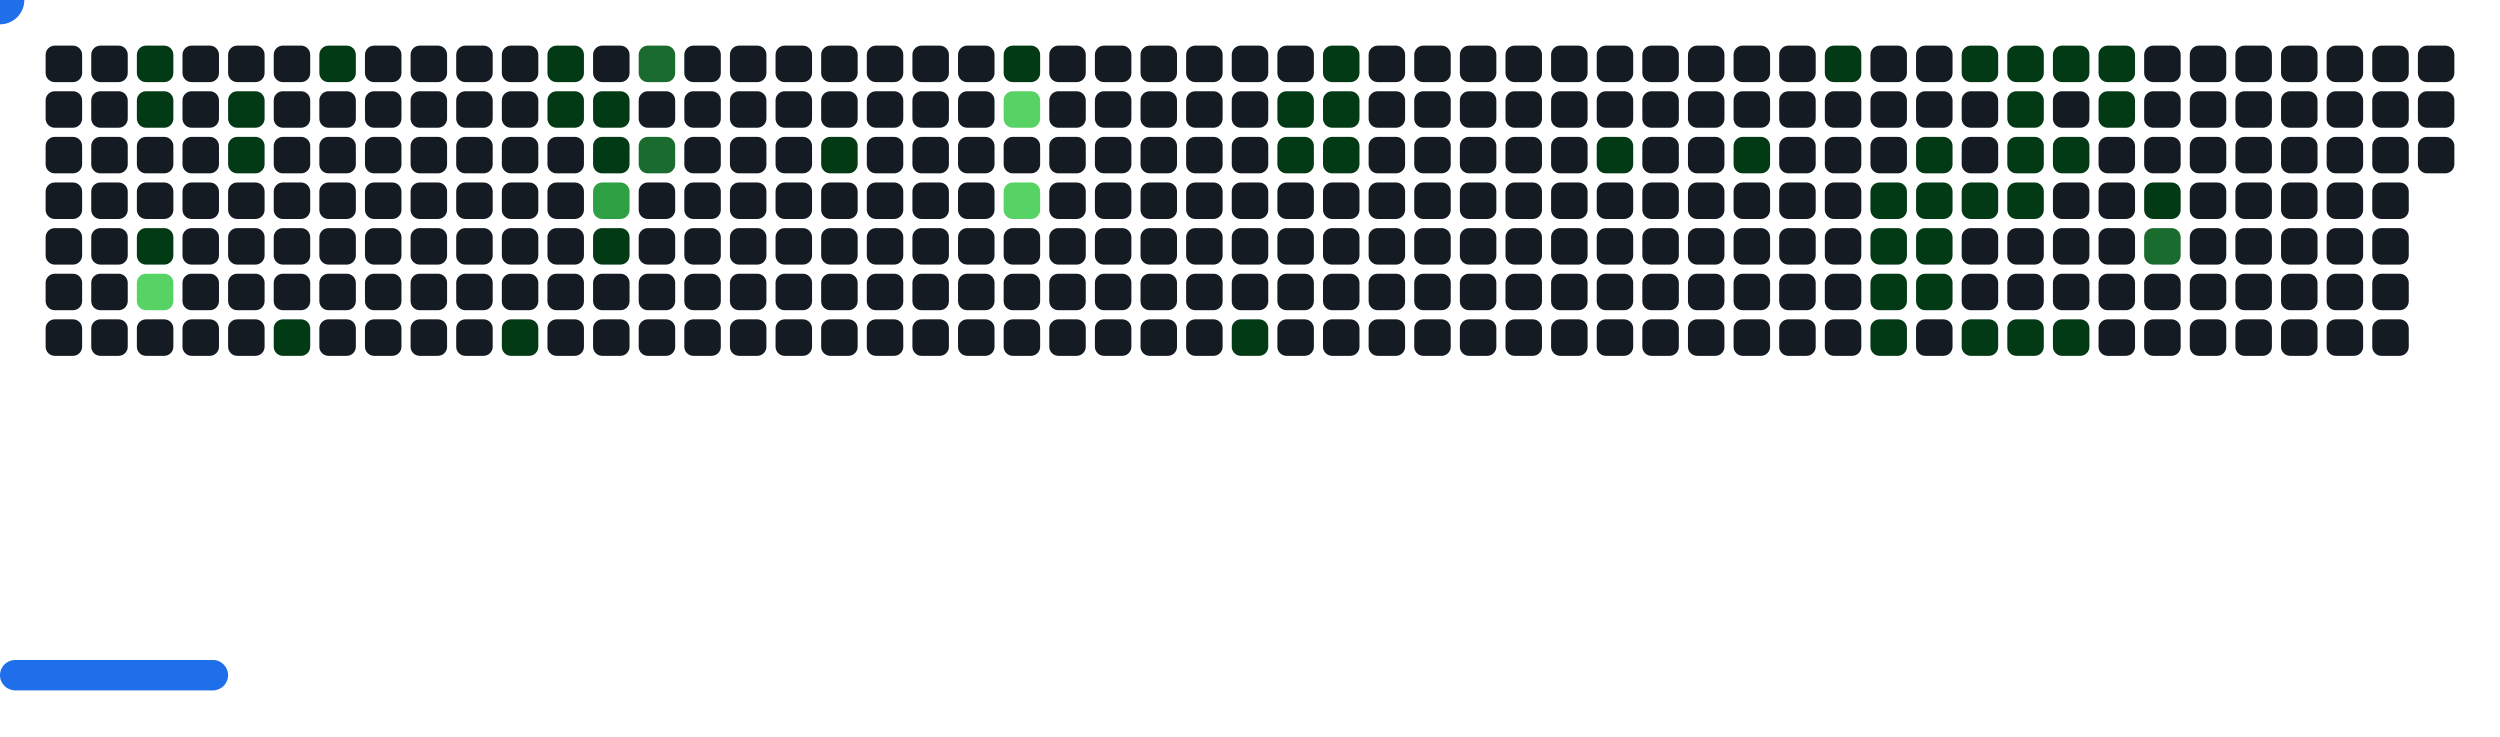
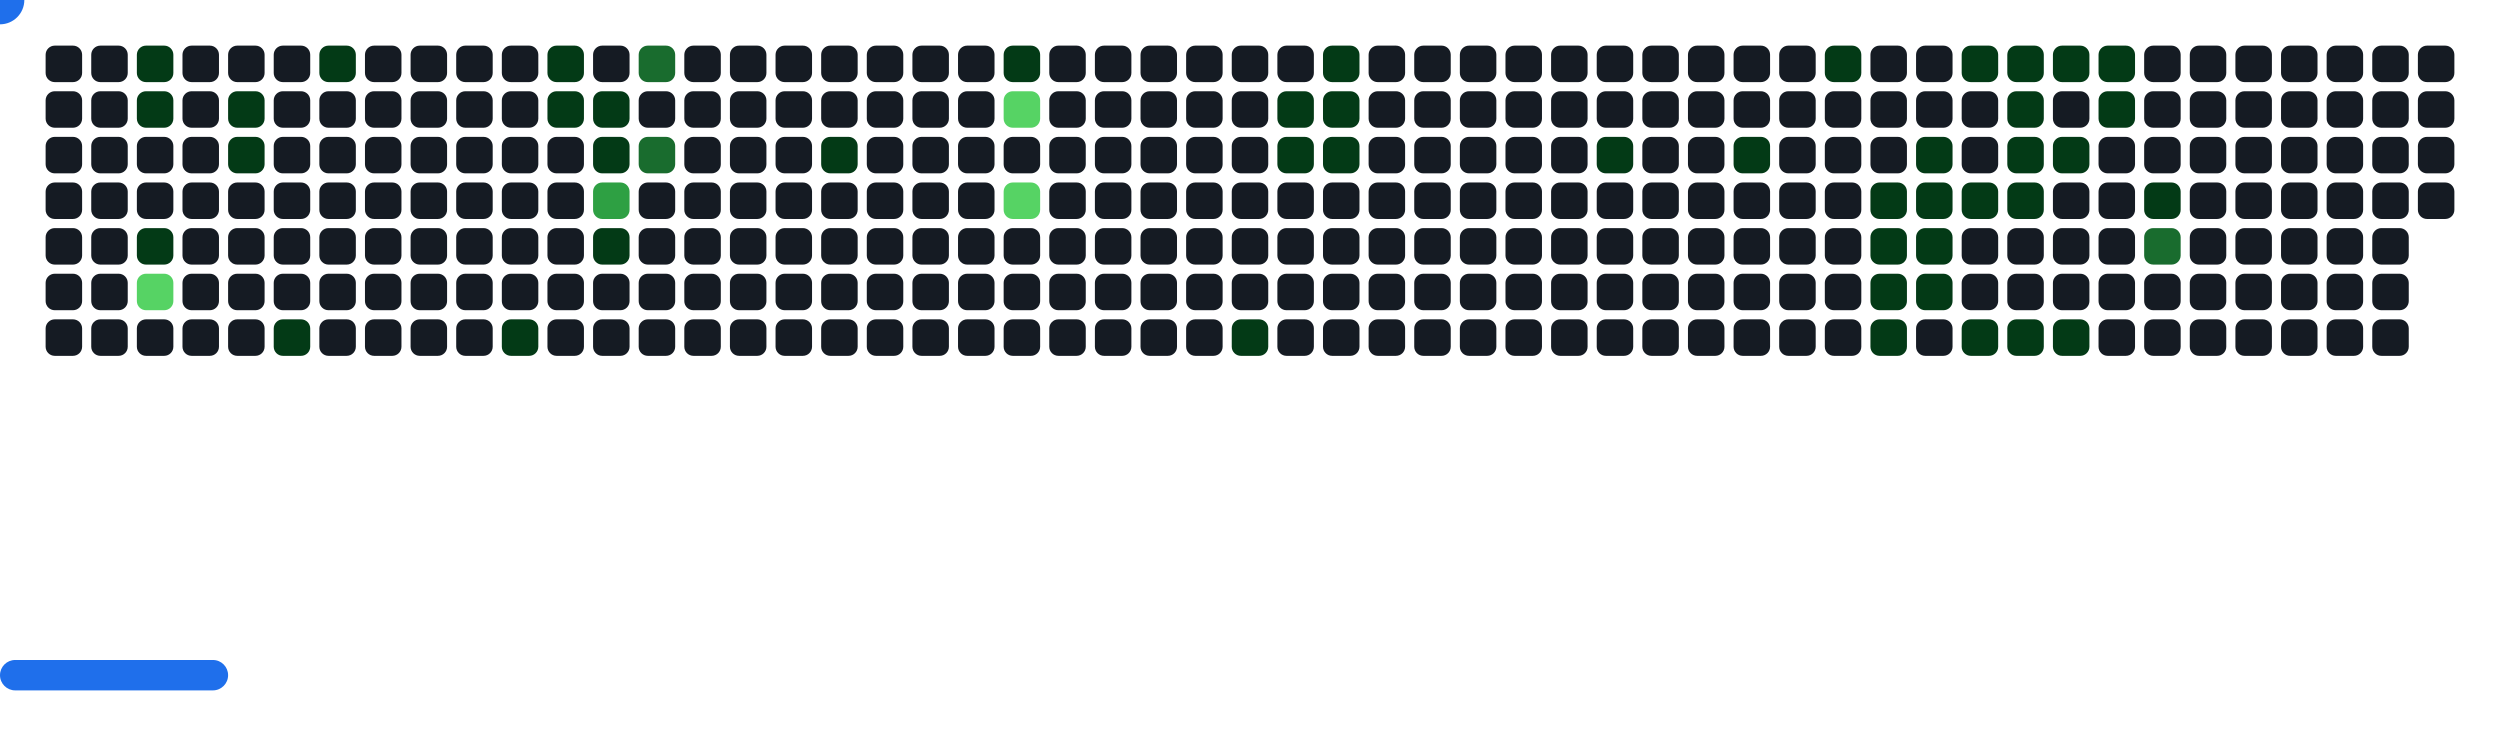
<svg xmlns="http://www.w3.org/2000/svg" width="822" height="242" viewBox="0 0 822 242">
  <style>.c0{fill:#151B23}.c1{fill:#033A16}.c2{fill:#196C2E}.c3{fill:#2EA043}.c4{fill:#56D364}</style>
  <defs>
    <symbol id="brick">
      <rect x="0" y="0" width="12" height="12" rx="3" />
    </symbol>
  </defs>
  <use href="#brick" x="15" y="15" class="c0" opacity="1" />
  <use href="#brick" x="15" y="30" class="c0" opacity="1" />
  <use href="#brick" x="15" y="45" class="c0" opacity="1" />
  <use href="#brick" x="15" y="60" class="c0" opacity="1" />
  <use href="#brick" x="15" y="75" class="c0" opacity="1" />
  <use href="#brick" x="15" y="90" class="c0" opacity="1" />
  <use href="#brick" x="15" y="105" class="c0" opacity="1" />
  <use href="#brick" x="30" y="15" class="c0" opacity="1" />
  <use href="#brick" x="30" y="30" class="c0" opacity="1" />
  <use href="#brick" x="30" y="45" class="c0" opacity="1" />
  <use href="#brick" x="30" y="60" class="c0" opacity="1" />
  <use href="#brick" x="30" y="75" class="c0" opacity="1" />
  <use href="#brick" x="30" y="90" class="c0" opacity="1" />
  <use href="#brick" x="30" y="105" class="c0" opacity="1" />
  <use href="#brick" x="45" y="15" fill="#033A16">
    <animate attributeName="fill" values="#033A16;#033A16;#151B23;#151B23" keyTimes="0;0.61;0.61;1" dur="44.433s" fill="freeze" repeatCount="indefinite" />
  </use>
  <use href="#brick" x="45" y="30" fill="#033A16">
    <animate attributeName="fill" values="#033A16;#033A16;#151B23;#151B23" keyTimes="0;0.122;0.122;1" dur="44.433s" fill="freeze" repeatCount="indefinite" />
  </use>
  <use href="#brick" x="45" y="45" class="c0" opacity="1" />
  <use href="#brick" x="45" y="60" class="c0" opacity="1" />
  <use href="#brick" x="45" y="75" fill="#033A16">
    <animate attributeName="fill" values="#033A16;#033A16;#151B23;#151B23" keyTimes="0;0.117;0.117;1" dur="44.433s" fill="freeze" repeatCount="indefinite" />
  </use>
  <use href="#brick" x="45" y="90" fill="#56D364">
    <animate attributeName="fill" values="#56D364;#56D364;#151B23;#151B23" keyTimes="0;0.604;0.604;1" dur="44.433s" fill="freeze" repeatCount="indefinite" />
  </use>
  <use href="#brick" x="45" y="105" class="c0" opacity="1" />
  <use href="#brick" x="60" y="15" class="c0" opacity="1" />
  <use href="#brick" x="60" y="30" class="c0" opacity="1" />
  <use href="#brick" x="60" y="45" class="c0" opacity="1" />
  <use href="#brick" x="60" y="60" class="c0" opacity="1" />
  <use href="#brick" x="60" y="75" class="c0" opacity="1" />
  <use href="#brick" x="60" y="90" class="c0" opacity="1" />
  <use href="#brick" x="60" y="105" class="c0" opacity="1" />
  <use href="#brick" x="75" y="15" class="c0" opacity="1" />
  <use href="#brick" x="75" y="30" fill="#033A16">
    <animate attributeName="fill" values="#033A16;#033A16;#151B23;#151B23" keyTimes="0;0.44;0.44;1" dur="44.433s" fill="freeze" repeatCount="indefinite" />
  </use>
  <use href="#brick" x="75" y="45" fill="#033A16">
    <animate attributeName="fill" values="#033A16;#033A16;#151B23;#151B23" keyTimes="0;0.114;0.114;1" dur="44.433s" fill="freeze" repeatCount="indefinite" />
  </use>
  <use href="#brick" x="75" y="60" class="c0" opacity="1" />
  <use href="#brick" x="75" y="75" class="c0" opacity="1" />
  <use href="#brick" x="75" y="90" class="c0" opacity="1" />
  <use href="#brick" x="75" y="105" class="c0" opacity="1" />
  <use href="#brick" x="90" y="15" class="c0" opacity="1" />
  <use href="#brick" x="90" y="30" class="c0" opacity="1" />
  <use href="#brick" x="90" y="45" class="c0" opacity="1" />
  <use href="#brick" x="90" y="60" class="c0" opacity="1" />
  <use href="#brick" x="90" y="75" class="c0" opacity="1" />
  <use href="#brick" x="90" y="90" class="c0" opacity="1" />
  <use href="#brick" x="90" y="105" fill="#033A16">
    <animate attributeName="fill" values="#033A16;#033A16;#151B23;#151B23" keyTimes="0;0.129;0.129;1" dur="44.433s" fill="freeze" repeatCount="indefinite" />
  </use>
  <use href="#brick" x="105" y="15" fill="#033A16">
    <animate attributeName="fill" values="#033A16;#033A16;#151B23;#151B23" keyTimes="0;0.598;0.598;1" dur="44.433s" fill="freeze" repeatCount="indefinite" />
  </use>
  <use href="#brick" x="105" y="30" class="c0" opacity="1" />
  <use href="#brick" x="105" y="45" class="c0" opacity="1" />
  <use href="#brick" x="105" y="60" class="c0" opacity="1" />
  <use href="#brick" x="105" y="75" class="c0" opacity="1" />
  <use href="#brick" x="105" y="90" class="c0" opacity="1" />
  <use href="#brick" x="105" y="105" class="c0" opacity="1" />
  <use href="#brick" x="120" y="15" class="c0" opacity="1" />
  <use href="#brick" x="120" y="30" class="c0" opacity="1" />
  <use href="#brick" x="120" y="45" class="c0" opacity="1" />
  <use href="#brick" x="120" y="60" class="c0" opacity="1" />
  <use href="#brick" x="120" y="75" class="c0" opacity="1" />
  <use href="#brick" x="120" y="90" class="c0" opacity="1" />
  <use href="#brick" x="120" y="105" class="c0" opacity="1" />
  <use href="#brick" x="135" y="15" class="c0" opacity="1" />
  <use href="#brick" x="135" y="30" class="c0" opacity="1" />
  <use href="#brick" x="135" y="45" class="c0" opacity="1" />
  <use href="#brick" x="135" y="60" class="c0" opacity="1" />
  <use href="#brick" x="135" y="75" class="c0" opacity="1" />
  <use href="#brick" x="135" y="90" class="c0" opacity="1" />
  <use href="#brick" x="135" y="105" class="c0" opacity="1" />
  <use href="#brick" x="150" y="15" class="c0" opacity="1" />
  <use href="#brick" x="150" y="30" class="c0" opacity="1" />
  <use href="#brick" x="150" y="45" class="c0" opacity="1" />
  <use href="#brick" x="150" y="60" class="c0" opacity="1" />
  <use href="#brick" x="150" y="75" class="c0" opacity="1" />
  <use href="#brick" x="150" y="90" class="c0" opacity="1" />
  <use href="#brick" x="150" y="105" class="c0" opacity="1" />
  <use href="#brick" x="165" y="15" class="c0" opacity="1" />
  <use href="#brick" x="165" y="30" class="c0" opacity="1" />
  <use href="#brick" x="165" y="45" class="c0" opacity="1" />
  <use href="#brick" x="165" y="60" class="c0" opacity="1" />
  <use href="#brick" x="165" y="75" class="c0" opacity="1" />
  <use href="#brick" x="165" y="90" class="c0" opacity="1" />
  <use href="#brick" x="165" y="105" fill="#033A16">
    <animate attributeName="fill" values="#033A16;#033A16;#151B23;#151B23" keyTimes="0;0.753;0.753;1" dur="44.433s" fill="freeze" repeatCount="indefinite" />
  </use>
  <use href="#brick" x="180" y="15" fill="#033A16">
    <animate attributeName="fill" values="#033A16;#033A16;#151B23;#151B23" keyTimes="0;0.137;0.137;1" dur="44.433s" fill="freeze" repeatCount="indefinite" />
  </use>
  <use href="#brick" x="180" y="30" fill="#033A16">
    <animate attributeName="fill" values="#033A16;#033A16;#151B23;#151B23" keyTimes="0;0.137;0.137;1" dur="44.433s" fill="freeze" repeatCount="indefinite" />
  </use>
  <use href="#brick" x="180" y="45" class="c0" opacity="1" />
  <use href="#brick" x="180" y="60" class="c0" opacity="1" />
  <use href="#brick" x="180" y="75" class="c0" opacity="1" />
  <use href="#brick" x="180" y="90" class="c0" opacity="1" />
  <use href="#brick" x="180" y="105" class="c0" opacity="1" />
  <use href="#brick" x="195" y="15" class="c0" opacity="1" />
  <use href="#brick" x="195" y="30" fill="#033A16">
    <animate attributeName="fill" values="#033A16;#033A16;#151B23;#151B23" keyTimes="0;0.138;0.138;1" dur="44.433s" fill="freeze" repeatCount="indefinite" />
  </use>
  <use href="#brick" x="195" y="45" fill="#033A16">
    <animate attributeName="fill" values="#033A16;#033A16;#151B23;#151B23" keyTimes="0;0.139;0.139;1" dur="44.433s" fill="freeze" repeatCount="indefinite" />
  </use>
  <use href="#brick" x="195" y="60" fill="#2EA043">
    <animate attributeName="fill" values="#2EA043;#2EA043;#151B23;#151B23" keyTimes="0;0.3;0.3;1" dur="44.433s" fill="freeze" repeatCount="indefinite" />
  </use>
  <use href="#brick" x="195" y="75" fill="#033A16">
    <animate attributeName="fill" values="#033A16;#033A16;#151B23;#151B23" keyTimes="0;0.302;0.302;1" dur="44.433s" fill="freeze" repeatCount="indefinite" />
  </use>
  <use href="#brick" x="195" y="90" class="c0" opacity="1" />
  <use href="#brick" x="195" y="105" class="c0" opacity="1" />
  <use href="#brick" x="210" y="15" fill="#196C2E">
    <animate attributeName="fill" values="#196C2E;#196C2E;#151B23;#151B23" keyTimes="0;0.14;0.14;1" dur="44.433s" fill="freeze" repeatCount="indefinite" />
  </use>
  <use href="#brick" x="210" y="30" class="c0" opacity="1" />
  <use href="#brick" x="210" y="45" fill="#196C2E">
    <animate attributeName="fill" values="#196C2E;#196C2E;#151B23;#151B23" keyTimes="0;0.14;0.14;1" dur="44.433s" fill="freeze" repeatCount="indefinite" />
  </use>
  <use href="#brick" x="210" y="60" class="c0" opacity="1" />
  <use href="#brick" x="210" y="75" class="c0" opacity="1" />
  <use href="#brick" x="210" y="90" class="c0" opacity="1" />
  <use href="#brick" x="210" y="105" class="c0" opacity="1" />
  <use href="#brick" x="225" y="15" class="c0" opacity="1" />
  <use href="#brick" x="225" y="30" class="c0" opacity="1" />
  <use href="#brick" x="225" y="45" class="c0" opacity="1" />
  <use href="#brick" x="225" y="60" class="c0" opacity="1" />
  <use href="#brick" x="225" y="75" class="c0" opacity="1" />
  <use href="#brick" x="225" y="90" class="c0" opacity="1" />
  <use href="#brick" x="225" y="105" class="c0" opacity="1" />
  <use href="#brick" x="240" y="15" class="c0" opacity="1" />
  <use href="#brick" x="240" y="30" class="c0" opacity="1" />
  <use href="#brick" x="240" y="45" class="c0" opacity="1" />
  <use href="#brick" x="240" y="60" class="c0" opacity="1" />
  <use href="#brick" x="240" y="75" class="c0" opacity="1" />
  <use href="#brick" x="240" y="90" class="c0" opacity="1" />
  <use href="#brick" x="240" y="105" class="c0" opacity="1" />
  <use href="#brick" x="255" y="15" class="c0" opacity="1" />
  <use href="#brick" x="255" y="30" class="c0" opacity="1" />
  <use href="#brick" x="255" y="45" class="c0" opacity="1" />
  <use href="#brick" x="255" y="60" class="c0" opacity="1" />
  <use href="#brick" x="255" y="75" class="c0" opacity="1" />
  <use href="#brick" x="255" y="90" class="c0" opacity="1" />
  <use href="#brick" x="255" y="105" class="c0" opacity="1" />
  <use href="#brick" x="270" y="15" class="c0" opacity="1" />
  <use href="#brick" x="270" y="30" class="c0" opacity="1" />
  <use href="#brick" x="270" y="45" fill="#033A16">
    <animate attributeName="fill" values="#033A16;#033A16;#151B23;#151B23" keyTimes="0;0.309;0.309;1" dur="44.433s" fill="freeze" repeatCount="indefinite" />
  </use>
  <use href="#brick" x="270" y="60" class="c0" opacity="1" />
  <use href="#brick" x="270" y="75" class="c0" opacity="1" />
  <use href="#brick" x="270" y="90" class="c0" opacity="1" />
  <use href="#brick" x="270" y="105" class="c0" opacity="1" />
  <use href="#brick" x="285" y="15" class="c0" opacity="1" />
  <use href="#brick" x="285" y="30" class="c0" opacity="1" />
  <use href="#brick" x="285" y="45" class="c0" opacity="1" />
  <use href="#brick" x="285" y="60" class="c0" opacity="1" />
  <use href="#brick" x="285" y="75" class="c0" opacity="1" />
  <use href="#brick" x="285" y="90" class="c0" opacity="1" />
  <use href="#brick" x="285" y="105" class="c0" opacity="1" />
  <use href="#brick" x="300" y="15" class="c0" opacity="1" />
  <use href="#brick" x="300" y="30" class="c0" opacity="1" />
  <use href="#brick" x="300" y="45" class="c0" opacity="1" />
  <use href="#brick" x="300" y="60" class="c0" opacity="1" />
  <use href="#brick" x="300" y="75" class="c0" opacity="1" />
  <use href="#brick" x="300" y="90" class="c0" opacity="1" />
  <use href="#brick" x="300" y="105" class="c0" opacity="1" />
  <use href="#brick" x="315" y="15" class="c0" opacity="1" />
  <use href="#brick" x="315" y="30" class="c0" opacity="1" />
  <use href="#brick" x="315" y="45" class="c0" opacity="1" />
  <use href="#brick" x="315" y="60" class="c0" opacity="1" />
  <use href="#brick" x="315" y="75" class="c0" opacity="1" />
  <use href="#brick" x="315" y="90" class="c0" opacity="1" />
  <use href="#brick" x="315" y="105" class="c0" opacity="1" />
  <use href="#brick" x="330" y="15" fill="#033A16">
    <animate attributeName="fill" values="#033A16;#033A16;#151B23;#151B23" keyTimes="0;0.477;0.477;1" dur="44.433s" fill="freeze" repeatCount="indefinite" />
  </use>
  <use href="#brick" x="330" y="30" fill="#56D364">
    <animate attributeName="fill" values="#56D364;#56D364;#151B23;#151B23" keyTimes="0;0.316;0.316;1" dur="44.433s" fill="freeze" repeatCount="indefinite" />
  </use>
  <use href="#brick" x="330" y="45" class="c0" opacity="1" />
  <use href="#brick" x="330" y="60" fill="#56D364">
    <animate attributeName="fill" values="#56D364;#56D364;#151B23;#151B23" keyTimes="0;0.315;0.315;1" dur="44.433s" fill="freeze" repeatCount="indefinite" />
  </use>
  <use href="#brick" x="330" y="75" class="c0" opacity="1" />
  <use href="#brick" x="330" y="90" class="c0" opacity="1" />
  <use href="#brick" x="330" y="105" class="c0" opacity="1" />
  <use href="#brick" x="345" y="15" class="c0" opacity="1" />
  <use href="#brick" x="345" y="30" class="c0" opacity="1" />
  <use href="#brick" x="345" y="45" class="c0" opacity="1" />
  <use href="#brick" x="345" y="60" class="c0" opacity="1" />
  <use href="#brick" x="345" y="75" class="c0" opacity="1" />
  <use href="#brick" x="345" y="90" class="c0" opacity="1" />
  <use href="#brick" x="345" y="105" class="c0" opacity="1" />
  <use href="#brick" x="360" y="15" class="c0" opacity="1" />
  <use href="#brick" x="360" y="30" class="c0" opacity="1" />
  <use href="#brick" x="360" y="45" class="c0" opacity="1" />
  <use href="#brick" x="360" y="60" class="c0" opacity="1" />
  <use href="#brick" x="360" y="75" class="c0" opacity="1" />
  <use href="#brick" x="360" y="90" class="c0" opacity="1" />
  <use href="#brick" x="360" y="105" class="c0" opacity="1" />
  <use href="#brick" x="375" y="15" class="c0" opacity="1" />
  <use href="#brick" x="375" y="30" class="c0" opacity="1" />
  <use href="#brick" x="375" y="45" class="c0" opacity="1" />
  <use href="#brick" x="375" y="60" class="c0" opacity="1" />
  <use href="#brick" x="375" y="75" class="c0" opacity="1" />
  <use href="#brick" x="375" y="90" class="c0" opacity="1" />
  <use href="#brick" x="375" y="105" class="c0" opacity="1" />
  <use href="#brick" x="390" y="15" class="c0" opacity="1" />
  <use href="#brick" x="390" y="30" class="c0" opacity="1" />
  <use href="#brick" x="390" y="45" class="c0" opacity="1" />
  <use href="#brick" x="390" y="60" class="c0" opacity="1" />
  <use href="#brick" x="390" y="75" class="c0" opacity="1" />
  <use href="#brick" x="390" y="90" class="c0" opacity="1" />
  <use href="#brick" x="390" y="105" class="c0" opacity="1" />
  <use href="#brick" x="405" y="15" class="c0" opacity="1" />
  <use href="#brick" x="405" y="30" class="c0" opacity="1" />
  <use href="#brick" x="405" y="45" class="c0" opacity="1" />
  <use href="#brick" x="405" y="60" class="c0" opacity="1" />
  <use href="#brick" x="405" y="75" class="c0" opacity="1" />
  <use href="#brick" x="405" y="90" class="c0" opacity="1" />
  <use href="#brick" x="405" y="105" fill="#033A16">
    <animate attributeName="fill" values="#033A16;#033A16;#151B23;#151B23" keyTimes="0;0.323;0.323;1" dur="44.433s" fill="freeze" repeatCount="indefinite" />
  </use>
  <use href="#brick" x="420" y="15" class="c0" opacity="1" />
  <use href="#brick" x="420" y="30" fill="#033A16">
    <animate attributeName="fill" values="#033A16;#033A16;#151B23;#151B23" keyTimes="0;0.078;0.078;1" dur="44.433s" fill="freeze" repeatCount="indefinite" />
  </use>
  <use href="#brick" x="420" y="45" fill="#033A16">
    <animate attributeName="fill" values="#033A16;#033A16;#151B23;#151B23" keyTimes="0;0.402;0.402;1" dur="44.433s" fill="freeze" repeatCount="indefinite" />
  </use>
  <use href="#brick" x="420" y="60" class="c0" opacity="1" />
  <use href="#brick" x="420" y="75" class="c0" opacity="1" />
  <use href="#brick" x="420" y="90" class="c0" opacity="1" />
  <use href="#brick" x="420" y="105" class="c0" opacity="1" />
  <use href="#brick" x="435" y="15" fill="#033A16">
    <animate attributeName="fill" values="#033A16;#033A16;#151B23;#151B23" keyTimes="0;0.077;0.077;1" dur="44.433s" fill="freeze" repeatCount="indefinite" />
  </use>
  <use href="#brick" x="435" y="30" fill="#033A16">
    <animate attributeName="fill" values="#033A16;#033A16;#151B23;#151B23" keyTimes="0;0.076;0.076;1" dur="44.433s" fill="freeze" repeatCount="indefinite" />
  </use>
  <use href="#brick" x="435" y="45" fill="#033A16">
    <animate attributeName="fill" values="#033A16;#033A16;#151B23;#151B23" keyTimes="0;0.328;0.328;1" dur="44.433s" fill="freeze" repeatCount="indefinite" />
  </use>
  <use href="#brick" x="435" y="60" class="c0" opacity="1" />
  <use href="#brick" x="435" y="75" class="c0" opacity="1" />
  <use href="#brick" x="435" y="90" class="c0" opacity="1" />
  <use href="#brick" x="435" y="105" class="c0" opacity="1" />
  <use href="#brick" x="450" y="15" class="c0" opacity="1" />
  <use href="#brick" x="450" y="30" class="c0" opacity="1" />
  <use href="#brick" x="450" y="45" class="c0" opacity="1" />
  <use href="#brick" x="450" y="60" class="c0" opacity="1" />
  <use href="#brick" x="450" y="75" class="c0" opacity="1" />
  <use href="#brick" x="450" y="90" class="c0" opacity="1" />
  <use href="#brick" x="450" y="105" class="c0" opacity="1" />
  <use href="#brick" x="465" y="15" class="c0" opacity="1" />
  <use href="#brick" x="465" y="30" class="c0" opacity="1" />
  <use href="#brick" x="465" y="45" class="c0" opacity="1" />
  <use href="#brick" x="465" y="60" class="c0" opacity="1" />
  <use href="#brick" x="465" y="75" class="c0" opacity="1" />
  <use href="#brick" x="465" y="90" class="c0" opacity="1" />
  <use href="#brick" x="465" y="105" class="c0" opacity="1" />
  <use href="#brick" x="480" y="15" class="c0" opacity="1" />
  <use href="#brick" x="480" y="30" class="c0" opacity="1" />
  <use href="#brick" x="480" y="45" class="c0" opacity="1" />
  <use href="#brick" x="480" y="60" class="c0" opacity="1" />
  <use href="#brick" x="480" y="75" class="c0" opacity="1" />
  <use href="#brick" x="480" y="90" class="c0" opacity="1" />
  <use href="#brick" x="480" y="105" class="c0" opacity="1" />
  <use href="#brick" x="495" y="15" class="c0" opacity="1" />
  <use href="#brick" x="495" y="30" class="c0" opacity="1" />
  <use href="#brick" x="495" y="45" class="c0" opacity="1" />
  <use href="#brick" x="495" y="60" class="c0" opacity="1" />
  <use href="#brick" x="495" y="75" class="c0" opacity="1" />
  <use href="#brick" x="495" y="90" class="c0" opacity="1" />
  <use href="#brick" x="495" y="105" class="c0" opacity="1" />
  <use href="#brick" x="510" y="15" class="c0" opacity="1" />
  <use href="#brick" x="510" y="30" class="c0" opacity="1" />
  <use href="#brick" x="510" y="45" class="c0" opacity="1" />
  <use href="#brick" x="510" y="60" class="c0" opacity="1" />
  <use href="#brick" x="510" y="75" class="c0" opacity="1" />
  <use href="#brick" x="510" y="90" class="c0" opacity="1" />
  <use href="#brick" x="510" y="105" class="c0" opacity="1" />
  <use href="#brick" x="525" y="15" class="c0" opacity="1" />
  <use href="#brick" x="525" y="30" class="c0" opacity="1" />
  <use href="#brick" x="525" y="45" fill="#033A16">
    <animate attributeName="fill" values="#033A16;#033A16;#151B23;#151B23" keyTimes="0;0.229;0.229;1" dur="44.433s" fill="freeze" repeatCount="indefinite" />
  </use>
  <use href="#brick" x="525" y="60" class="c0" opacity="1" />
  <use href="#brick" x="525" y="75" class="c0" opacity="1" />
  <use href="#brick" x="525" y="90" class="c0" opacity="1" />
  <use href="#brick" x="525" y="105" class="c0" opacity="1" />
  <use href="#brick" x="540" y="15" class="c0" opacity="1" />
  <use href="#brick" x="540" y="30" class="c0" opacity="1" />
  <use href="#brick" x="540" y="45" class="c0" opacity="1" />
  <use href="#brick" x="540" y="60" class="c0" opacity="1" />
  <use href="#brick" x="540" y="75" class="c0" opacity="1" />
  <use href="#brick" x="540" y="90" class="c0" opacity="1" />
  <use href="#brick" x="540" y="105" class="c0" opacity="1" />
  <use href="#brick" x="555" y="15" class="c0" opacity="1" />
  <use href="#brick" x="555" y="30" class="c0" opacity="1" />
  <use href="#brick" x="555" y="45" class="c0" opacity="1" />
  <use href="#brick" x="555" y="60" class="c0" opacity="1" />
  <use href="#brick" x="555" y="75" class="c0" opacity="1" />
  <use href="#brick" x="555" y="90" class="c0" opacity="1" />
  <use href="#brick" x="555" y="105" class="c0" opacity="1" />
  <use href="#brick" x="570" y="15" class="c0" opacity="1" />
  <use href="#brick" x="570" y="30" class="c0" opacity="1" />
  <use href="#brick" x="570" y="45" fill="#033A16">
    <animate attributeName="fill" values="#033A16;#033A16;#151B23;#151B23" keyTimes="0;0.016;0.016;1" dur="44.433s" fill="freeze" repeatCount="indefinite" />
  </use>
  <use href="#brick" x="570" y="60" class="c0" opacity="1" />
  <use href="#brick" x="570" y="75" class="c0" opacity="1" />
  <use href="#brick" x="570" y="90" class="c0" opacity="1" />
  <use href="#brick" x="570" y="105" class="c0" opacity="1" />
  <use href="#brick" x="585" y="15" class="c0" opacity="1" />
  <use href="#brick" x="585" y="30" class="c0" opacity="1" />
  <use href="#brick" x="585" y="45" class="c0" opacity="1" />
  <use href="#brick" x="585" y="60" class="c0" opacity="1" />
  <use href="#brick" x="585" y="75" class="c0" opacity="1" />
  <use href="#brick" x="585" y="90" class="c0" opacity="1" />
  <use href="#brick" x="585" y="105" class="c0" opacity="1" />
  <use href="#brick" x="600" y="15" fill="#033A16">
    <animate attributeName="fill" values="#033A16;#033A16;#151B23;#151B23" keyTimes="0;0.181;0.181;1" dur="44.433s" fill="freeze" repeatCount="indefinite" />
  </use>
  <use href="#brick" x="600" y="30" class="c0" opacity="1" />
  <use href="#brick" x="600" y="45" class="c0" opacity="1" />
  <use href="#brick" x="600" y="60" class="c0" opacity="1" />
  <use href="#brick" x="600" y="75" class="c0" opacity="1" />
  <use href="#brick" x="600" y="90" class="c0" opacity="1" />
  <use href="#brick" x="600" y="105" class="c0" opacity="1" />
  <use href="#brick" x="615" y="15" class="c0" opacity="1" />
  <use href="#brick" x="615" y="30" class="c0" opacity="1" />
  <use href="#brick" x="615" y="45" class="c0" opacity="1" />
  <use href="#brick" x="615" y="60" fill="#033A16">
    <animate attributeName="fill" values="#033A16;#033A16;#151B23;#151B23" keyTimes="0;0.869;0.869;1" dur="44.433s" fill="freeze" repeatCount="indefinite" />
  </use>
  <use href="#brick" x="615" y="75" fill="#033A16">
    <animate attributeName="fill" values="#033A16;#033A16;#151B23;#151B23" keyTimes="0;0.021;0.021;1" dur="44.433s" fill="freeze" repeatCount="indefinite" />
  </use>
  <use href="#brick" x="615" y="90" fill="#033A16">
    <animate attributeName="fill" values="#033A16;#033A16;#151B23;#151B23" keyTimes="0;0.02;0.02;1" dur="44.433s" fill="freeze" repeatCount="indefinite" />
  </use>
  <use href="#brick" x="615" y="105" fill="#033A16">
    <animate attributeName="fill" values="#033A16;#033A16;#151B23;#151B23" keyTimes="0;0.022;0.022;1" dur="44.433s" fill="freeze" repeatCount="indefinite" />
  </use>
  <use href="#brick" x="630" y="15" class="c0" opacity="1" />
  <use href="#brick" x="630" y="30" class="c0" opacity="1" />
  <use href="#brick" x="630" y="45" fill="#033A16">
    <animate attributeName="fill" values="#033A16;#033A16;#151B23;#151B23" keyTimes="0;0.184;0.184;1" dur="44.433s" fill="freeze" repeatCount="indefinite" />
  </use>
  <use href="#brick" x="630" y="60" fill="#033A16">
    <animate attributeName="fill" values="#033A16;#033A16;#151B23;#151B23" keyTimes="0;0.51;0.51;1" dur="44.433s" fill="freeze" repeatCount="indefinite" />
  </use>
  <use href="#brick" x="630" y="75" fill="#033A16">
    <animate attributeName="fill" values="#033A16;#033A16;#151B23;#151B23" keyTimes="0;0.022;0.022;1" dur="44.433s" fill="freeze" repeatCount="indefinite" />
  </use>
  <use href="#brick" x="630" y="90" fill="#033A16">
    <animate attributeName="fill" values="#033A16;#033A16;#151B23;#151B23" keyTimes="0;0.023;0.023;1" dur="44.433s" fill="freeze" repeatCount="indefinite" />
  </use>
  <use href="#brick" x="630" y="105" class="c0" opacity="1" />
  <use href="#brick" x="645" y="15" fill="#033A16">
    <animate attributeName="fill" values="#033A16;#033A16;#151B23;#151B23" keyTimes="0;0.186;0.186;1" dur="44.433s" fill="freeze" repeatCount="indefinite" />
  </use>
  <use href="#brick" x="645" y="30" class="c0" opacity="1" />
  <use href="#brick" x="645" y="45" class="c0" opacity="1" />
  <use href="#brick" x="645" y="60" fill="#033A16">
    <animate attributeName="fill" values="#033A16;#033A16;#151B23;#151B23" keyTimes="0;0.025;0.025;1" dur="44.433s" fill="freeze" repeatCount="indefinite" />
  </use>
  <use href="#brick" x="645" y="75" class="c0" opacity="1" />
  <use href="#brick" x="645" y="90" class="c0" opacity="1" />
  <use href="#brick" x="645" y="105" fill="#033A16">
    <animate attributeName="fill" values="#033A16;#033A16;#151B23;#151B23" keyTimes="0;0.996;0.996;1" dur="44.433s" fill="freeze" repeatCount="indefinite" />
  </use>
  <use href="#brick" x="660" y="15" fill="#033A16">
    <animate attributeName="fill" values="#033A16;#033A16;#151B23;#151B23" keyTimes="0;0.188;0.188;1" dur="44.433s" fill="freeze" repeatCount="indefinite" />
  </use>
  <use href="#brick" x="660" y="30" fill="#033A16">
    <animate attributeName="fill" values="#033A16;#033A16;#151B23;#151B23" keyTimes="0;0.188;0.188;1" dur="44.433s" fill="freeze" repeatCount="indefinite" />
  </use>
  <use href="#brick" x="660" y="45" fill="#033A16">
    <animate attributeName="fill" values="#033A16;#033A16;#151B23;#151B23" keyTimes="0;0.865;0.865;1" dur="44.433s" fill="freeze" repeatCount="indefinite" />
  </use>
  <use href="#brick" x="660" y="60" fill="#033A16">
    <animate attributeName="fill" values="#033A16;#033A16;#151B23;#151B23" keyTimes="0;1;1;1" dur="44.433s" fill="freeze" repeatCount="indefinite" />
  </use>
  <use href="#brick" x="660" y="75" class="c0" opacity="1" />
  <use href="#brick" x="660" y="90" class="c0" opacity="1" />
  <use href="#brick" x="660" y="105" fill="#033A16">
    <animate attributeName="fill" values="#033A16;#033A16;#151B23;#151B23" keyTimes="0;0.513;0.513;1" dur="44.433s" fill="freeze" repeatCount="indefinite" />
  </use>
  <use href="#brick" x="675" y="15" fill="#033A16">
    <animate attributeName="fill" values="#033A16;#033A16;#151B23;#151B23" keyTimes="0;0.189;0.189;1" dur="44.433s" fill="freeze" repeatCount="indefinite" />
  </use>
  <use href="#brick" x="675" y="30" class="c0" opacity="1" />
  <use href="#brick" x="675" y="45" fill="#033A16">
    <animate attributeName="fill" values="#033A16;#033A16;#151B23;#151B23" keyTimes="0;0.861;0.861;1" dur="44.433s" fill="freeze" repeatCount="indefinite" />
  </use>
  <use href="#brick" x="675" y="60" class="c0" opacity="1" />
  <use href="#brick" x="675" y="75" class="c0" opacity="1" />
  <use href="#brick" x="675" y="90" class="c0" opacity="1" />
  <use href="#brick" x="675" y="105" fill="#033A16">
    <animate attributeName="fill" values="#033A16;#033A16;#151B23;#151B23" keyTimes="0;0.028;0.028;1" dur="44.433s" fill="freeze" repeatCount="indefinite" />
  </use>
  <use href="#brick" x="690" y="15" fill="#033A16">
    <animate attributeName="fill" values="#033A16;#033A16;#151B23;#151B23" keyTimes="0;0.191;0.191;1" dur="44.433s" fill="freeze" repeatCount="indefinite" />
  </use>
  <use href="#brick" x="690" y="30" fill="#033A16">
    <animate attributeName="fill" values="#033A16;#033A16;#151B23;#151B23" keyTimes="0;0.191;0.191;1" dur="44.433s" fill="freeze" repeatCount="indefinite" />
  </use>
  <use href="#brick" x="690" y="45" class="c0" opacity="1" />
  <use href="#brick" x="690" y="60" class="c0" opacity="1" />
  <use href="#brick" x="690" y="75" class="c0" opacity="1" />
  <use href="#brick" x="690" y="90" class="c0" opacity="1" />
  <use href="#brick" x="690" y="105" class="c0" opacity="1" />
  <use href="#brick" x="705" y="15" class="c0" opacity="1" />
  <use href="#brick" x="705" y="30" class="c0" opacity="1" />
  <use href="#brick" x="705" y="45" class="c0" opacity="1" />
  <use href="#brick" x="705" y="60" fill="#033A16">
    <animate attributeName="fill" values="#033A16;#033A16;#151B23;#151B23" keyTimes="0;0.03;0.03;1" dur="44.433s" fill="freeze" repeatCount="indefinite" />
  </use>
  <use href="#brick" x="705" y="75" fill="#196C2E">
    <animate attributeName="fill" values="#196C2E;#196C2E;#151B23;#151B23" keyTimes="0;0.031;0.031;1" dur="44.433s" fill="freeze" repeatCount="indefinite" />
  </use>
  <use href="#brick" x="705" y="90" class="c0" opacity="1" />
  <use href="#brick" x="705" y="105" class="c0" opacity="1" />
  <use href="#brick" x="720" y="15" class="c0" opacity="1" />
  <use href="#brick" x="720" y="30" class="c0" opacity="1" />
  <use href="#brick" x="720" y="45" class="c0" opacity="1" />
  <use href="#brick" x="720" y="60" class="c0" opacity="1" />
  <use href="#brick" x="720" y="75" class="c0" opacity="1" />
  <use href="#brick" x="720" y="90" class="c0" opacity="1" />
  <use href="#brick" x="720" y="105" class="c0" opacity="1" />
  <use href="#brick" x="735" y="15" class="c0" opacity="1" />
  <use href="#brick" x="735" y="30" class="c0" opacity="1" />
  <use href="#brick" x="735" y="45" class="c0" opacity="1" />
  <use href="#brick" x="735" y="60" class="c0" opacity="1" />
  <use href="#brick" x="735" y="75" class="c0" opacity="1" />
  <use href="#brick" x="735" y="90" class="c0" opacity="1" />
  <use href="#brick" x="735" y="105" class="c0" opacity="1" />
  <use href="#brick" x="750" y="15" class="c0" opacity="1" />
  <use href="#brick" x="750" y="30" class="c0" opacity="1" />
  <use href="#brick" x="750" y="45" class="c0" opacity="1" />
  <use href="#brick" x="750" y="60" class="c0" opacity="1" />
  <use href="#brick" x="750" y="75" class="c0" opacity="1" />
  <use href="#brick" x="750" y="90" class="c0" opacity="1" />
  <use href="#brick" x="750" y="105" class="c0" opacity="1" />
  <use href="#brick" x="765" y="15" class="c0" opacity="1" />
  <use href="#brick" x="765" y="30" class="c0" opacity="1" />
  <use href="#brick" x="765" y="45" class="c0" opacity="1" />
  <use href="#brick" x="765" y="60" class="c0" opacity="1" />
  <use href="#brick" x="765" y="75" class="c0" opacity="1" />
  <use href="#brick" x="765" y="90" class="c0" opacity="1" />
  <use href="#brick" x="765" y="105" class="c0" opacity="1" />
  <use href="#brick" x="780" y="15" class="c0" opacity="1" />
  <use href="#brick" x="780" y="30" class="c0" opacity="1" />
  <use href="#brick" x="780" y="45" class="c0" opacity="1" />
  <use href="#brick" x="780" y="60" class="c0" opacity="1" />
  <use href="#brick" x="780" y="75" class="c0" opacity="1" />
  <use href="#brick" x="780" y="90" class="c0" opacity="1" />
  <use href="#brick" x="780" y="105" class="c0" opacity="1" />
  <use href="#brick" x="795" y="15" class="c0" opacity="1" />
  <use href="#brick" x="795" y="30" class="c0" opacity="1" />
  <use href="#brick" x="795" y="45" class="c0" opacity="1" />
+   <use href="#brick" x="795" y="60" class="c0" opacity="1" />
  <g transform="translate(0,217)">
    <rect y="0" width="75" height="10" rx="5" fill="#1F6FEB">
      <animate attributeName="x" values="374;381;388;395;402;409;416;423;430;437;444;451;458;465;472;480;487;494;501;508;515;522;529;536;543;550;557;564;571;579;586;593;600;607;614;621;628;635;642;649;656;663;670;678;685;692;699;706;713;720;727;732;732;732;732;732;732;732;727;720;713;706;699;692;685;678;670;663;656;649;642;635;628;621;614;607;600;593;586;579;571;564;557;550;543;536;529;522;515;508;501;494;487;480;472;465;458;451;444;437;430;423;416;409;402;395;388;381;373;366;359;352;345;338;331;324;317;310;303;296;289;282;275;267;260;253;246;239;232;225;218;211;204;197;190;183;176;168;161;154;147;140;133;126;119;112;105;98;91;84;77;69;62;55;48;41;34;27;20;15;15;15;15;15;15;15;20;27;34;41;48;55;62;69;77;84;91;98;105;112;119;126;133;140;147;154;161;168;176;183;190;197;204;211;218;225;232;239;246;253;260;267;275;282;289;296;303;310;317;324;331;338;345;352;359;366;373;381;388;395;402;409;416;423;430;437;444;451;458;465;472;480;487;494;501;508;515;522;529;536;543;550;557;564;571;579;586;593;600;607;614;621;628;635;642;649;656;663;670;678;685;692;699;706;713;720;727;732;732;732;732;732;732;732;727;720;713;706;699;692;685;678;670;663;656;649;642;635;628;621;614;607;600;593;586;579;571;564;557;550;543;536;529;522;515;508;501;494;487;480;472;465;458;451;444;437;430;423;416;409;402;395;388;381;373;366;359;352;345;338;331;324;317;310;303;296;289;282;275;267;260;253;246;239;232;225;218;211;204;197;190;183;176;168;161;154;147;140;133;126;119;112;105;98;91;84;77;69;62;55;48;41;34;27;20;15;15;15;15;15;15;15;20;27;34;41;48;55;62;69;77;84;91;98;105;112;119;126;133;140;147;154;161;168;176;183;190;197;204;211;218;225;232;239;246;253;260;267;275;282;289;296;303;310;317;324;331;338;345;352;359;366;373;381;388;395;402;409;416;423;430;437;444;451;458;465;472;480;487;494;501;508;515;522;529;536;543;550;557;564;571;579;586;593;600;607;614;621;628;635;642;649;656;663;670;678;685;692;699;706;713;720;727;732;732;732;732;732;732;732;727;720;713;706;699;692;685;678;670;663;656;649;642;635;628;621;614;607;600;593;586;579;571;564;557;550;543;536;529;522;515;508;501;494;487;480;472;465;458;451;444;437;430;423;416;409;402;395;388;381;373;366;359;352;345;338;331;324;317;310;303;296;289;282;275;267;260;253;246;239;232;225;218;211;204;197;190;183;176;168;161;154;147;140;133;126;119;112;105;98;91;84;77;69;62;55;48;41;34;27;20;15;15;15;15;15;15;15;20;27;34;41;48;55;62;69;77;84;91;98;105;112;119;126;133;140;147;154;161;168;176;183;190;197;204;211;218;225;232;239;246;253;260;267;275;282;289;296;303;310;317;324;331;338;345;352;359;366;373;381;388;395;402;409;416;423;430;437;444;451;458;465;472;480;487;494;501;508;515;522;529;536;543;550;557;564;571;579;586;593;600;607;614;621;628;635;642;649;656;663;670;678;685;692;699;706;713;720;727;732;732;732;732;732;732;732;727;720;713;706;699;692;685;678;670;663;656;649;642;635;628;621;614;607;600;593;586;579;571;564;557;550;543;536;529;522;515;508;501;494;487;480;472;465;458;451;444;437;430;423;416;409;402;395;388;381;373;366;359;352;345;338;331;324;317;310;303;296;289;282;275;267;260;253;246;239;232;225;218;211;204;197;190;183;176;168;161;154;147;140;133;126;119;112;105;98;91;84;77;69;62;55;48;41;34;27;20;15;15;15;15;15;15;15;20;27;34;41;48;55;62;69;77;84;91;98;105;112;119;126;133;140;147;154;161;168;176;183;190;197;204;211;218;225;232;239;246;253;260;267;275;282;289;296;303;310;317;324;331;338;345;352;359;366;373;381;388;395;402;409;416;423;430;437;444;451;458;465;472;480;487;494;501;508;515;522;529;536;543;550;557;564;571;579;586;593;600;607;614;621;628;635;642;649;656;663;670;678;685;692;699;706;713;720;727;732;732;732;732;732;732;732;727;720;713;706;699;692;685;678;670;663;656;649;642;635;628;621;614;607;600;593;586;579;571;564;557;550;543;536;529;522;515;508;501;494;487;480;472;465;458;451;444;437;430;423;416;409;402;395;388;381;373;366;359;352;345;338;331;324;317;310;303;296;289;282;275;267;260;253;246;239;232;225;218;211;204;197;190;183;176;168;161;154;147;140;133;126;119;112;105;98;91;84;77;69;62;55;48;41;34;27;20;15;15;15;15;15;15;15;20;27;34;41;48;55;62;69;77;84;91;98;105;112;119;126;133;140;147;154;161;168;176;183;190;197;204;211;218;225;232;239;246;253;260;267;275;282;289;296;303;310;317;324;331;338;345;352;359;366;373;381;388;395;402;409;416;423;430;437;444;451;458;465;472;480;487;494;501;508;515;522;529;536;543;550;557;564;571;579;586;593;600;607;614;621;628;635;642;649;656;663;670;678;685;692;699;706;713;720;727;732;732;732;732;732;732;732;727;720;713;706;699;692;685;678;670;663;656;649;642;635;628;621;614;607;600;593;586;579;571;564;557;550;543;536;529;522;515;508;501;494;487;480;472;465;458;451;444;437;430;423;416;409;402;395;388;381;373;366;359;352;345;338;331;324;317;310;303;296;289;282;275;267;260;253;246;239;232;225;218;211;204;197;190;183;176;168;161;154;147;140;133;126;119;112;105;98;91;84;77;69;62;55;48;41;34;27;20;15;15;15;15;15;15;15;20;27;34;41;48;55;62;69;77;84;91;98;105;112;119;126;133;140;147;154;161;168;176;183;190;197;204;211;218;225;232;239;246;253;260;267;275;282;289;296;303;310;317;324;331;338;345;352;359;366;373;381;388;395;402;409;416;423;430;437;444;451;458;465;472;480;487;494;501;508;515;522;529;536;543;550;557;564;571;579;586;593;600;607;614;621;628" dur="44.433s" repeatCount="indefinite" />
    </rect>
  </g>
  <circle r="8" fill="#1F6FEB">
    <animate attributeName="cx" values="418;425;432;439;446;453;460;468;475;482;489;496;503;510;517;524;531;538;545;552;559;567;574;581;588;595;602;609;616;623;630;637;644;651;658;666;673;680;687;694;701;708;715;722;729;736;743;750;757;765;772;779;786;793;786;779;772;765;757;750;743;736;729;722;715;708;701;694;687;680;673;666;658;651;644;637;630;623;616;609;602;595;588;581;574;567;559;552;545;538;531;524;517;510;503;496;489;482;475;468;460;453;446;439;432;425;418;411;404;397;390;383;376;369;362;354;347;340;333;326;319;312;305;298;291;284;277;270;263;255;248;241;234;227;220;213;206;199;192;185;178;171;164;156;149;142;135;128;121;114;107;100;93;86;79;72;65;57;50;43;36;29;36;43;50;57;65;72;79;86;93;100;107;114;121;128;135;142;149;156;164;171;178;185;192;199;206;213;220;227;234;241;248;255;263;270;277;284;291;298;305;312;319;326;333;340;347;354;362;369;376;383;390;397;404;411;418;425;432;439;446;453;460;468;475;482;489;496;503;510;517;524;531;538;545;552;559;567;574;581;588;595;602;609;616;623;630;637;644;651;658;666;673;680;687;694;701;708;715;722;729;736;743;750;757;765;772;779;786;793;786;779;772;765;757;750;743;736;729;722;715;708;701;694;687;680;673;666;658;651;644;637;630;623;616;609;602;595;588;581;574;567;559;552;545;538;531;524;517;510;503;496;489;482;475;468;460;453;446;439;432;425;418;411;404;397;390;383;376;369;362;354;347;340;333;326;319;312;305;298;291;284;277;270;263;255;248;241;234;227;220;213;206;199;192;185;178;171;164;156;149;142;135;128;121;114;107;100;93;86;79;72;65;57;50;43;36;29;36;43;50;57;65;72;79;86;93;100;107;114;121;128;135;142;149;156;164;171;178;185;192;199;206;213;220;227;234;241;248;255;263;270;277;284;291;298;305;312;319;326;333;340;347;354;362;369;376;383;390;397;404;411;418;425;432;439;446;453;460;468;475;482;489;496;503;510;517;524;531;538;545;552;559;567;574;581;588;595;602;609;616;623;630;637;644;651;658;666;673;680;687;694;701;708;715;722;729;736;743;750;757;765;772;779;786;793;786;779;772;765;757;750;743;736;729;722;715;708;701;694;687;680;673;666;658;651;644;637;630;623;616;609;602;595;588;581;574;567;559;552;545;538;531;524;517;510;503;496;489;482;475;468;460;453;446;439;432;425;418;411;404;397;390;383;376;369;362;354;347;340;333;326;319;312;305;298;291;284;277;270;263;255;248;241;234;227;220;213;206;199;192;185;178;171;164;156;149;142;135;128;121;114;107;100;93;86;79;72;65;57;50;43;36;29;36;43;50;57;65;72;79;86;93;100;107;114;121;128;135;142;149;156;164;171;178;185;192;199;206;213;220;227;234;241;248;255;263;270;277;284;291;298;305;312;319;326;333;340;347;354;362;369;376;383;390;397;404;411;418;425;432;439;446;453;460;468;475;482;489;496;503;510;517;524;531;538;545;552;559;567;574;581;588;595;602;609;616;623;630;637;644;651;658;666;673;680;687;694;701;708;715;722;729;736;743;750;757;765;772;779;786;793;786;779;772;765;757;750;743;736;729;722;715;708;701;694;687;680;673;666;658;651;644;637;630;623;616;609;602;595;588;581;574;567;559;552;545;538;531;524;517;510;503;496;489;482;475;468;460;453;446;439;432;425;418;411;404;397;390;383;376;369;362;354;347;340;333;326;319;312;305;298;291;284;277;270;263;255;248;241;234;227;220;213;206;199;192;185;178;171;164;156;149;142;135;128;121;114;107;100;93;86;79;72;65;57;50;43;36;29;36;43;50;57;65;72;79;86;93;100;107;114;121;128;135;142;149;156;164;171;178;185;192;199;206;213;220;227;234;241;248;255;263;270;277;284;291;298;305;312;319;326;333;340;347;354;362;369;376;383;390;397;404;411;418;425;432;439;446;453;460;468;475;482;489;496;503;510;517;524;531;538;545;552;559;567;574;581;588;595;602;609;616;623;630;637;644;651;658;666;673;680;687;694;701;708;715;722;729;736;743;750;757;765;772;779;786;793;786;779;772;765;757;750;743;736;729;722;715;708;701;694;687;680;673;666;658;651;644;637;630;623;616;609;602;595;588;581;574;567;559;552;545;538;531;524;517;510;503;496;489;482;475;468;460;453;446;439;432;425;418;411;404;397;390;383;376;369;362;354;347;340;333;326;319;312;305;298;291;284;277;270;263;255;248;241;234;227;220;213;206;199;192;185;178;171;164;156;149;142;135;128;121;114;107;100;93;86;79;72;65;57;50;43;36;29;36;43;50;57;65;72;79;86;93;100;107;114;121;128;135;142;149;156;164;171;178;185;192;199;206;213;220;227;234;241;248;255;263;270;277;284;291;298;305;312;319;326;333;340;347;354;362;369;376;383;390;397;404;411;418;425;432;439;446;453;460;468;475;482;489;496;503;510;517;524;531;538;545;552;559;567;574;581;588;595;602;609;616;623;630;637;644;651;658;666;673;680;687;694;701;708;715;722;729;736;743;750;757;765;772;779;786;793;786;779;772;765;757;750;743;736;729;722;715;708;701;694;687;680;673;666;658;651;644;637;630;623;616;609;602;595;588;581;574;567;559;552;545;538;531;524;517;510;503;496;489;482;475;468;460;453;446;439;432;425;418;411;404;397;390;383;376;369;362;354;347;340;333;326;319;312;305;298;291;284;277;270;263;255;248;241;234;227;220;213;206;199;192;185;178;171;164;156;149;142;135;128;121;114;107;100;93;86;79;72;65;57;50;43;36;29;36;43;50;57;65;72;79;86;93;100;107;114;121;128;135;142;149;156;164;171;178;185;192;199;206;213;220;227;234;241;248;255;263;270;277;284;291;298;305;312;319;326;333;340;347;354;362;369;376;383;390;397;404;411;418;425;432;439;446;453;460;468;475;482;489;496;503;510;517;524;531;538;545;552;559;567;574;581;588;595;602;609;616;623;630;637;644;651;658;666;673" dur="44.433s" repeatCount="indefinite" />
    <animate attributeName="cy" values="205;198;191;184;177;170;163;155;148;141;134;127;120;113;106;99;92;85;78;71;64;56;64;71;78;85;92;99;92;99;92;99;92;85;78;85;92;99;92;85;78;85;78;71;64;56;49;42;35;28;35;42;49;56;64;71;78;85;92;99;106;113;120;127;134;141;148;155;163;170;177;184;191;198;209;202;195;188;181;174;167;160;152;145;138;131;124;117;110;103;96;89;82;75;68;61;53;46;39;32;25;32;25;23;30;23;30;37;44;51;58;65;72;80;87;94;101;108;115;122;129;136;143;150;157;164;171;179;186;193;200;209;202;195;188;181;174;167;160;152;145;138;131;124;117;110;103;96;89;82;75;68;61;68;75;82;89;82;75;68;61;53;46;39;46;53;61;68;75;82;89;96;103;96;89;82;75;68;61;53;46;39;32;39;32;39;32;39;32;25;32;39;46;53;61;68;75;82;89;96;103;110;117;124;131;138;145;152;160;167;174;181;188;195;209;202;195;188;181;174;167;160;152;145;138;131;124;117;110;103;96;89;82;75;68;61;53;46;39;32;25;32;25;32;39;46;39;32;25;23;30;23;23;23;30;23;23;30;37;44;51;58;65;72;80;87;94;101;108;115;122;129;136;143;150;157;164;171;179;186;193;200;209;202;195;188;181;174;167;160;152;145;138;131;124;117;110;103;96;89;82;75;68;61;53;46;53;61;68;75;82;89;96;103;110;117;124;131;138;145;152;160;167;174;181;188;195;209;202;195;188;181;174;167;160;152;145;138;131;124;117;110;103;96;89;82;75;68;61;53;46;39;32;25;32;39;46;53;61;68;75;82;89;96;103;110;117;124;131;138;145;152;160;167;174;181;188;195;209;202;195;188;181;174;167;160;152;145;138;131;124;117;110;103;96;89;82;75;68;61;53;61;68;61;53;46;39;32;25;32;39;46;39;32;25;32;39;46;53;61;53;46;53;61;68;75;82;89;96;103;110;103;96;89;82;75;68;61;68;75;82;89;96;103;110;117;124;131;138;145;152;160;167;174;181;188;195;209;202;195;188;181;174;167;160;152;145;138;131;124;117;110;103;96;89;82;75;68;61;53;46;39;32;25;32;39;46;53;61;68;75;82;89;96;103;110;117;124;131;138;145;152;160;167;174;181;188;195;209;202;195;188;181;174;167;160;152;145;138;131;124;117;110;103;96;89;82;75;68;61;53;46;39;32;25;32;39;32;25;32;39;46;53;61;68;75;82;89;96;103;110;117;124;131;138;145;152;160;167;174;181;188;195;209;202;195;188;181;174;167;160;152;145;138;131;124;117;110;103;96;89;82;75;68;61;53;46;53;61;68;75;82;89;96;103;110;117;124;131;138;145;152;160;167;174;181;188;195;209;202;195;188;181;174;167;160;152;145;138;131;124;117;110;103;96;89;82;75;68;61;53;46;39;32;25;32;25;32;39;46;53;61;68;75;82;89;96;103;110;117;124;131;138;145;152;160;167;174;181;188;195;209;202;195;188;181;174;167;160;152;145;138;131;124;117;110;103;96;89;82;75;82;89;96;103;96;89;82;75;68;61;53;46;39;32;25;32;39;46;53;61;68;75;82;89;96;103;110;117;124;131;138;145;152;160;167;174;181;188;195;209;202;195;188;181;174;167;160;152;145;138;131;124;117;110;103;96;89;82;75;68;61;53;46;39;32;25;32;39;46;53;61;68;75;82;89;96;103;110;117;124;131;138;145;152;160;167;174;181;188;195;209;202;195;188;181;174;167;160;152;145;138;131;124;117;110;103;96;89;82;75;68;61;53;46;39;32;39;46;53;61;68;75;82;89;82;75;68;61;53;46;39;32;39;46;53;61;68;75;82;89;96;103;110;117;124;131;138;145;152;160;167;174;181;188;195;209;202;195;188;181;174;167;160;152;145;138;131;124;117;110;103;96;89;82;75;68;61;53;46;39;32;25;32;39;46;53;61;68;75;82;89;96;103;110;117;124;131;138;145;152;160;167;174;181;188;195;209;202;195;188;181;174;167;160;152;145;138;131;124;117;110;103;96;89;82;75;68;61;53;46;39;32;25;32;39;46;53;61;68;75;82;89;96;103;110;117;124;131;138;145;152;160;167;174;181;188;195;209;202;195;188;181;174;167;160;152;145;138;131;124;117;110;103;96;89;82;75;68;61;53;46;39;32;25;32;39;46;53;61;68;75;82;89;96;103;110;117;124;131;138;145;152;160;167;174;181;188;195;209;202;195;188;181;174;167;160;152;145;138;131;124;117;110;117;124;131;138;145;152;160;167;174;181;188;195;209;202;195;188;181;174;167;160;152;145;138;131;124;117;110;103;96;89;82;75;68;61;53;46;39;32;25;32;39;46;53;61;68;75;82;89;96;103;110;117;124;131;138;145;152;160;167;174;181;188;195;209;202;195;188;181;174;167;160;152;145;138;131;124;117;110;103;96;89;82;75;68;61;53;46;39;32;25;32;39;46;53;61;68;75;82;89;96;103;110;117;124;131;138;145;152;160;167;174;181;188;195;209;202;195;188;181;174;167;160;152;145;138;131;124;117;110;103;96;89;82;75;68;61;53;46;39;32;25;32;39;46;39;32;25;32;39;32;25;32;39;46;53;46;39;32;25;32;39;46;53;61;68;75;82;89;96;103;110;117;124;131;138;145;152;160;167;174;181;188;195;209;202;195;188;181;174;167;160;152;145;138;131;124;117;110;103;96;89;82;75;68;61;53;46;39;32;25;32;39;46;53;61;68;75;82;89;96;103;110;117;124;131;138;145;152;160;167;174;181;188;195;209;202;195;188;181;174;167;160;152;145;138;131;124;117;110;103;96;89;82;75;68;61;53;46;39;32;25;32;39;46;53;61;68;75;82;89;96;103;110;117;124;131;138;145;152;160;167;174;181;188;195;209;202;195;188;181;174;167;160;152;145;138;131;124;117;110;103;96;89;82;75;68;61;53;46;39;32;25;32;39;46;53;61;68;75;82;89;96;103;110;103;96;89;82;75" dur="44.433s" repeatCount="indefinite" />
  </circle>
</svg>
